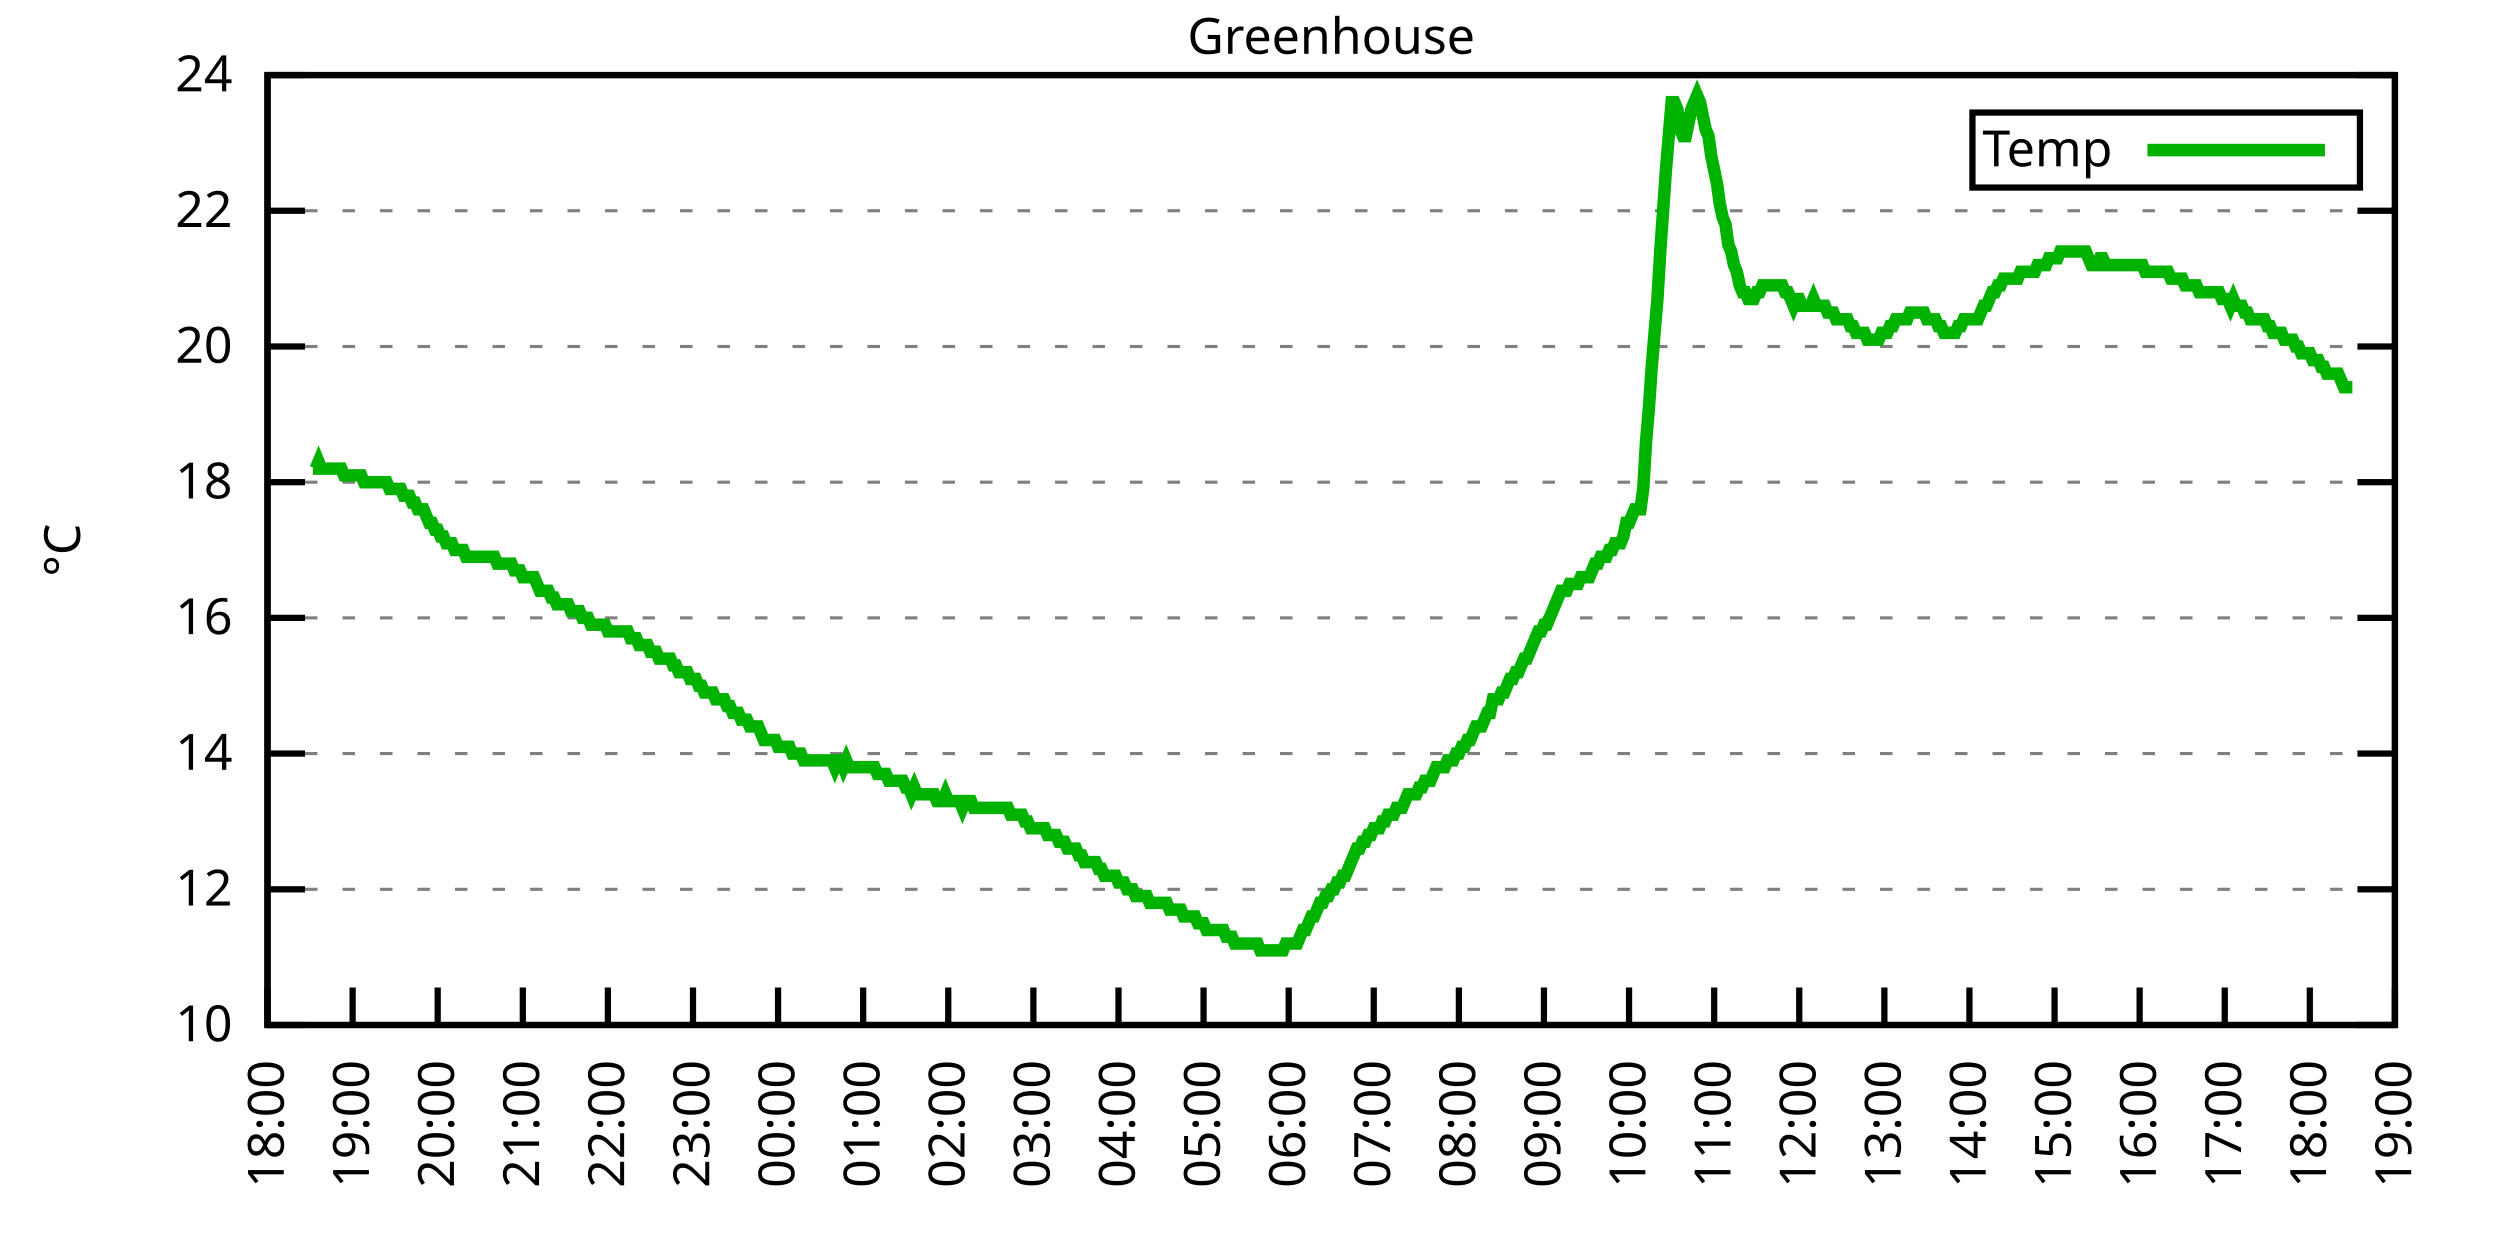
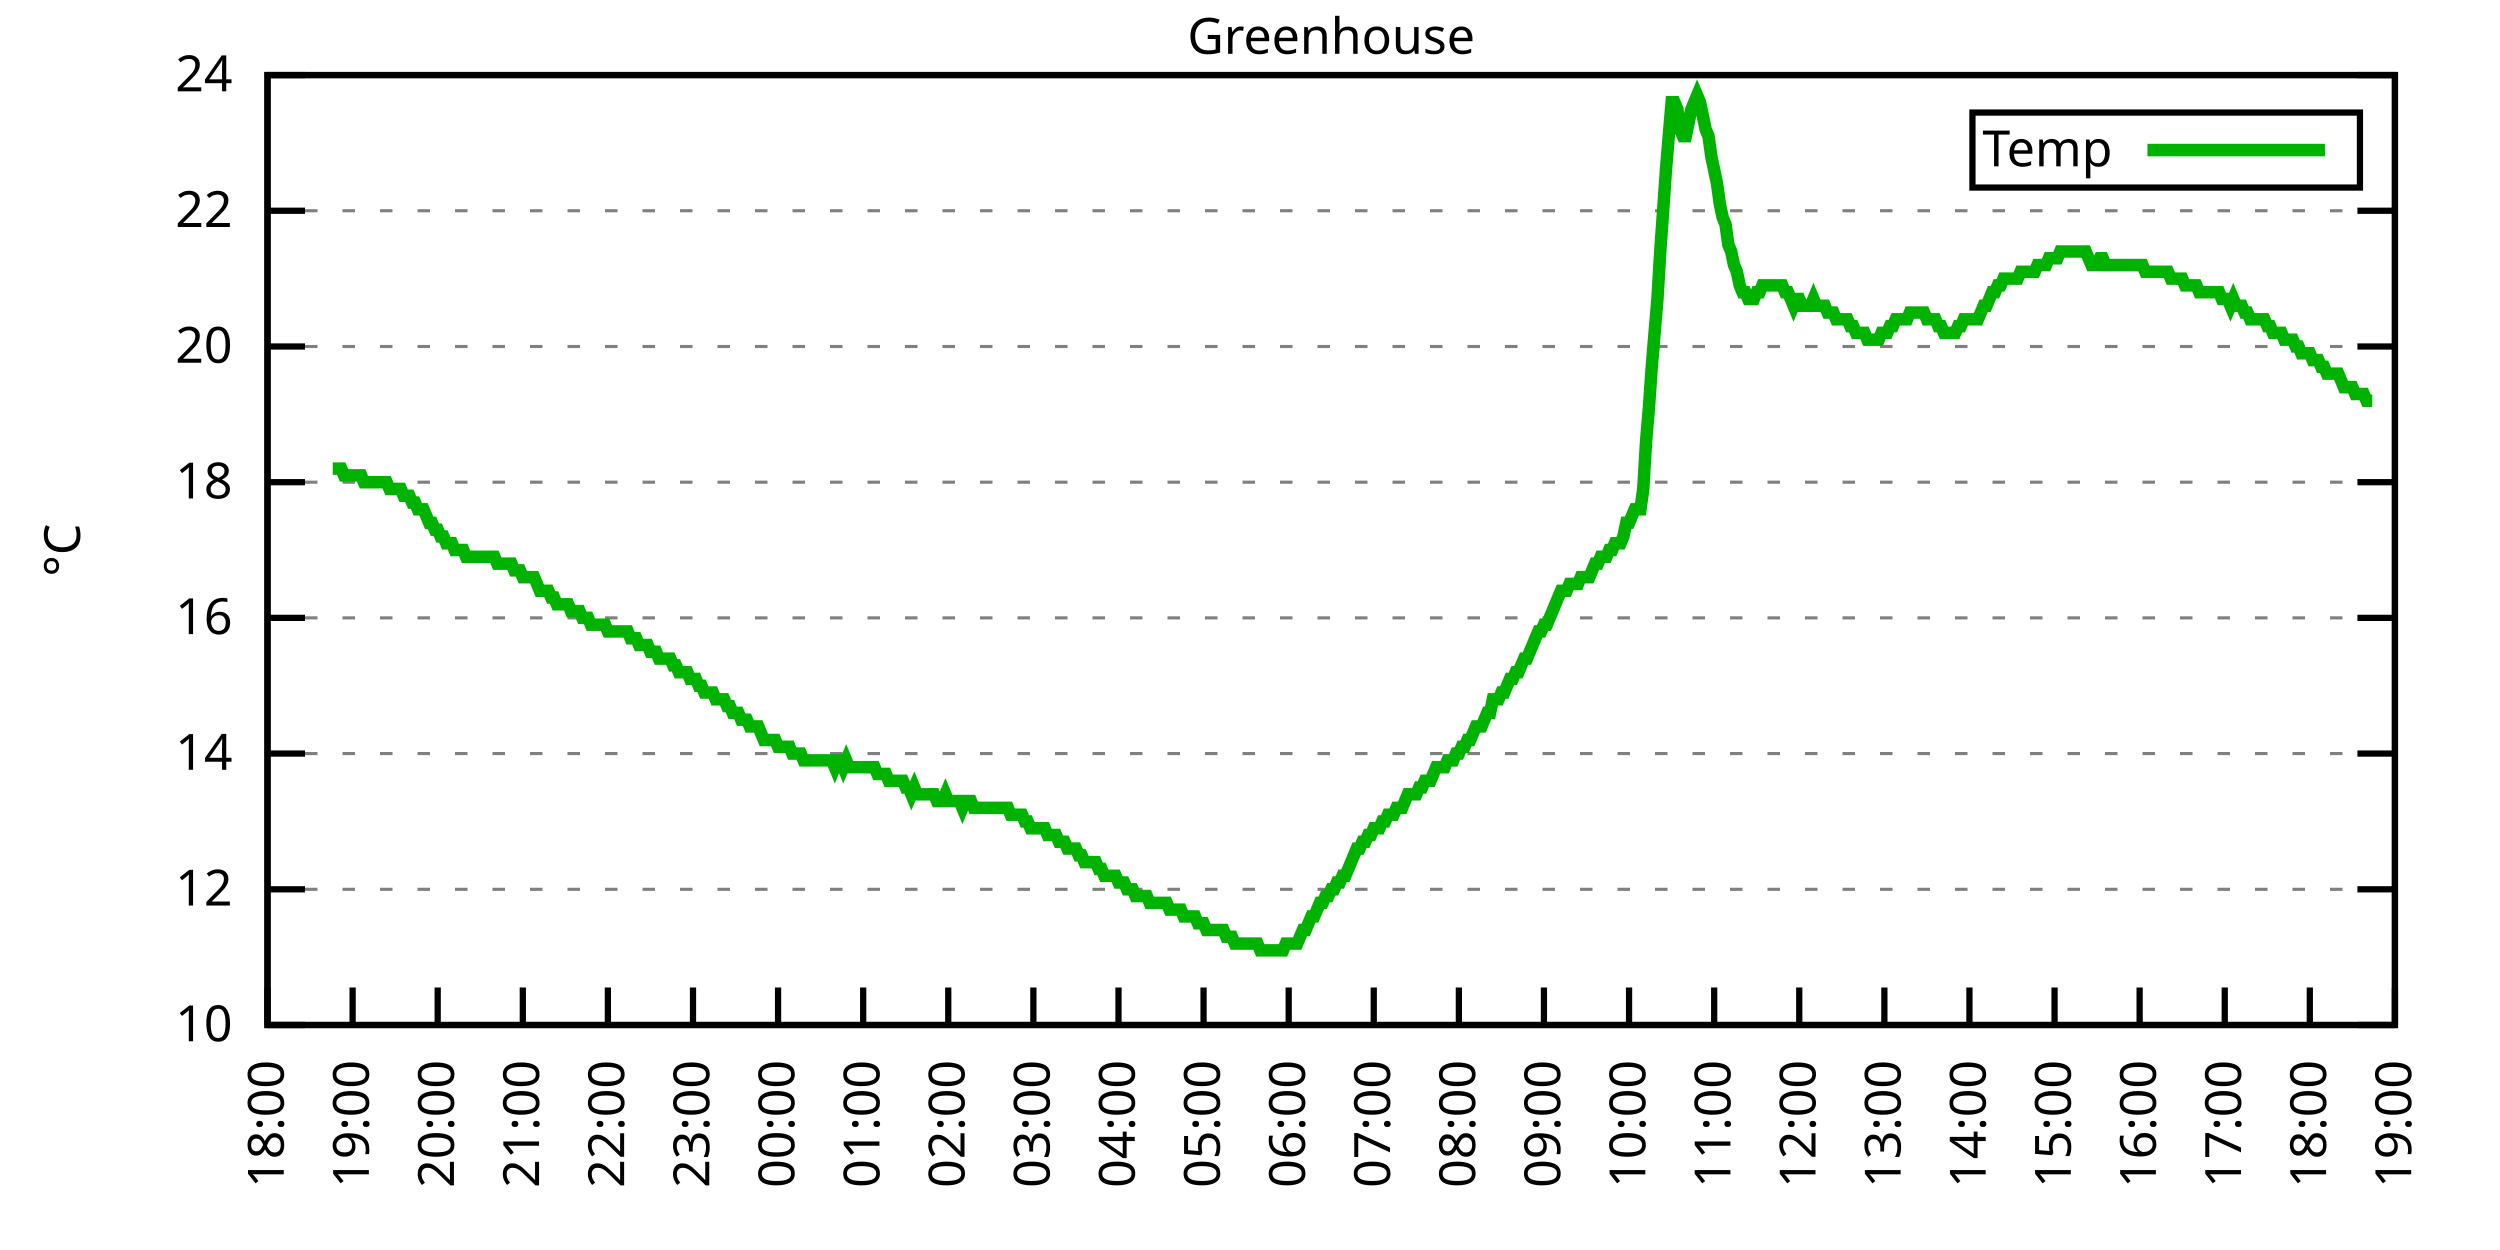
<svg xmlns="http://www.w3.org/2000/svg" xmlns:xlink="http://www.w3.org/1999/xlink" width="400" height="200" viewBox="0 0 400 200">
  <g id="gnuplot_canvas">
    <rect x="0" y="0" width="400" height="200" fill="none" />
    <defs>
      <circle id="gpDot" r="0.5" stroke-width="0.5" stroke="currentColor" />
      <path id="gpPt0" stroke-width="0.333" stroke="currentColor" d="M-1,0 h2 M0,-1 v2" />
      <path id="gpPt1" stroke-width="0.333" stroke="currentColor" d="M-1,-1 L1,1 M1,-1 L-1,1" />
      <path id="gpPt2" stroke-width="0.333" stroke="currentColor" d="M-1,0 L1,0 M0,-1 L0,1 M-1,-1 L1,1 M-1,1 L1,-1" />
      <rect id="gpPt3" stroke-width="0.333" stroke="currentColor" x="-1" y="-1" width="2" height="2" />
      <rect id="gpPt4" stroke-width="0.333" stroke="currentColor" fill="currentColor" x="-1" y="-1" width="2" height="2" />
      <circle id="gpPt5" stroke-width="0.333" stroke="currentColor" cx="0" cy="0" r="1" />
      <use xlink:href="#gpPt5" id="gpPt6" fill="currentColor" stroke="none" />
      <path id="gpPt7" stroke-width="0.333" stroke="currentColor" d="M0,-1.33 L-1.33,0.67 L1.33,0.67 z" />
      <use xlink:href="#gpPt7" id="gpPt8" fill="currentColor" stroke="none" />
      <use xlink:href="#gpPt7" id="gpPt9" stroke="currentColor" transform="rotate(180)" />
      <use xlink:href="#gpPt9" id="gpPt10" fill="currentColor" stroke="none" />
      <use xlink:href="#gpPt3" id="gpPt11" stroke="currentColor" transform="rotate(45)" />
      <use xlink:href="#gpPt11" id="gpPt12" fill="currentColor" stroke="none" />
      <path id="gpPt13" stroke-width="0.333" stroke="currentColor" d="M0,1.330 L1.265,0.411 L0.782,-1.067 L-0.782,-1.076 L-1.265,0.411 z" />
      <use xlink:href="#gpPt13" id="gpPt14" fill="currentColor" stroke="none" />
      <filter id="textbox" filterUnits="objectBoundingBox" x="0" y="0" height="1" width="1">
        <feFlood flood-color="white" flood-opacity="1" result="bgnd" />
        <feComposite in="SourceGraphic" in2="bgnd" operator="atop" />
      </filter>
      <filter id="greybox" filterUnits="objectBoundingBox" x="0" y="0" height="1" width="1">
        <feFlood flood-color="lightgrey" flood-opacity="1" result="grey" />
        <feComposite in="SourceGraphic" in2="grey" operator="atop" />
      </filter>
    </defs>
    <g fill="none" color="white" stroke="currentColor" stroke-width="1.00" stroke-linecap="butt" stroke-linejoin="miter">
</g>
    <g fill="none" color="black" stroke="currentColor" stroke-width="1.00" stroke-linecap="butt" stroke-linejoin="miter">
      <g stroke="none" shape-rendering="crispEdges">
        <polygon fill="rgb(255, 255, 255)" points="42.80,164.00 383.18,164.00 383.18,12.02 42.80,12.02 " />
      </g>
    </g>
    <g fill="none" color="black" stroke="currentColor" stroke-width="1.00" stroke-linecap="butt" stroke-linejoin="miter">
</g>
    <g fill="none" color="black" stroke="black" stroke-width="0.50" stroke-linecap="butt" stroke-linejoin="miter">
</g>
    <g fill="none" color="gray" stroke="currentColor" stroke-width="0.50" stroke-linecap="butt" stroke-linejoin="miter">
      <path stroke="gray" stroke-dasharray="2,4" class="gridline" d="M42.80,164.00 L383.19,164.00  " />
    </g>
    <g fill="none" color="gray" stroke="gray" stroke-width="1.00" stroke-linecap="butt" stroke-linejoin="miter">
</g>
    <g fill="none" color="black" stroke="currentColor" stroke-width="1.00" stroke-linecap="butt" stroke-linejoin="miter">
      <path stroke="black" d="M42.80,164.00 L48.80,164.00 M383.19,164.00 L377.19,164.00  " />
      <g transform="translate(37.20,166.60)" stroke="none" fill="black" font-family="Sans" font-size="8.00" text-anchor="end">
        <text>
          <tspan font-family="Sans"> 10</tspan>
        </text>
      </g>
    </g>
    <g fill="none" color="black" stroke="currentColor" stroke-width="1.00" stroke-linecap="butt" stroke-linejoin="miter">
</g>
    <g fill="none" color="black" stroke="black" stroke-width="0.50" stroke-linecap="butt" stroke-linejoin="miter">
</g>
    <g fill="none" color="gray" stroke="currentColor" stroke-width="0.50" stroke-linecap="butt" stroke-linejoin="miter">
      <path stroke="gray" stroke-dasharray="2,4" class="gridline" d="M42.80,142.29 L383.19,142.29  " />
    </g>
    <g fill="none" color="gray" stroke="gray" stroke-width="1.00" stroke-linecap="butt" stroke-linejoin="miter">
</g>
    <g fill="none" color="black" stroke="currentColor" stroke-width="1.00" stroke-linecap="butt" stroke-linejoin="miter">
      <path stroke="black" d="M42.80,142.29 L48.80,142.29 M383.19,142.29 L377.19,142.29  " />
      <g transform="translate(37.20,144.89)" stroke="none" fill="black" font-family="Sans" font-size="8.00" text-anchor="end">
        <text>
          <tspan font-family="Sans"> 12</tspan>
        </text>
      </g>
    </g>
    <g fill="none" color="black" stroke="currentColor" stroke-width="1.00" stroke-linecap="butt" stroke-linejoin="miter">
</g>
    <g fill="none" color="black" stroke="black" stroke-width="0.50" stroke-linecap="butt" stroke-linejoin="miter">
</g>
    <g fill="none" color="gray" stroke="currentColor" stroke-width="0.50" stroke-linecap="butt" stroke-linejoin="miter">
      <path stroke="gray" stroke-dasharray="2,4" class="gridline" d="M42.80,120.57 L383.19,120.57  " />
    </g>
    <g fill="none" color="gray" stroke="gray" stroke-width="1.00" stroke-linecap="butt" stroke-linejoin="miter">
</g>
    <g fill="none" color="black" stroke="currentColor" stroke-width="1.00" stroke-linecap="butt" stroke-linejoin="miter">
      <path stroke="black" d="M42.80,120.57 L48.80,120.57 M383.19,120.57 L377.19,120.57  " />
      <g transform="translate(37.20,123.17)" stroke="none" fill="black" font-family="Sans" font-size="8.00" text-anchor="end">
        <text>
          <tspan font-family="Sans"> 14</tspan>
        </text>
      </g>
    </g>
    <g fill="none" color="black" stroke="currentColor" stroke-width="1.00" stroke-linecap="butt" stroke-linejoin="miter">
</g>
    <g fill="none" color="black" stroke="black" stroke-width="0.50" stroke-linecap="butt" stroke-linejoin="miter">
</g>
    <g fill="none" color="gray" stroke="currentColor" stroke-width="0.50" stroke-linecap="butt" stroke-linejoin="miter">
      <path stroke="gray" stroke-dasharray="2,4" class="gridline" d="M42.80,98.86 L383.19,98.86  " />
    </g>
    <g fill="none" color="gray" stroke="gray" stroke-width="1.00" stroke-linecap="butt" stroke-linejoin="miter">
</g>
    <g fill="none" color="black" stroke="currentColor" stroke-width="1.00" stroke-linecap="butt" stroke-linejoin="miter">
      <path stroke="black" d="M42.80,98.86 L48.80,98.86 M383.19,98.86 L377.19,98.86  " />
      <g transform="translate(37.20,101.46)" stroke="none" fill="black" font-family="Sans" font-size="8.00" text-anchor="end">
        <text>
          <tspan font-family="Sans"> 16</tspan>
        </text>
      </g>
    </g>
    <g fill="none" color="black" stroke="currentColor" stroke-width="1.00" stroke-linecap="butt" stroke-linejoin="miter">
</g>
    <g fill="none" color="black" stroke="black" stroke-width="0.50" stroke-linecap="butt" stroke-linejoin="miter">
</g>
    <g fill="none" color="gray" stroke="currentColor" stroke-width="0.50" stroke-linecap="butt" stroke-linejoin="miter">
      <path stroke="gray" stroke-dasharray="2,4" class="gridline" d="M42.80,77.15 L383.19,77.15  " />
    </g>
    <g fill="none" color="gray" stroke="gray" stroke-width="1.00" stroke-linecap="butt" stroke-linejoin="miter">
</g>
    <g fill="none" color="black" stroke="currentColor" stroke-width="1.00" stroke-linecap="butt" stroke-linejoin="miter">
      <path stroke="black" d="M42.80,77.15 L48.80,77.15 M383.19,77.15 L377.19,77.15  " />
      <g transform="translate(37.20,79.75)" stroke="none" fill="black" font-family="Sans" font-size="8.00" text-anchor="end">
        <text>
          <tspan font-family="Sans"> 18</tspan>
        </text>
      </g>
    </g>
    <g fill="none" color="black" stroke="currentColor" stroke-width="1.00" stroke-linecap="butt" stroke-linejoin="miter">
</g>
    <g fill="none" color="black" stroke="black" stroke-width="0.50" stroke-linecap="butt" stroke-linejoin="miter">
</g>
    <g fill="none" color="gray" stroke="currentColor" stroke-width="0.50" stroke-linecap="butt" stroke-linejoin="miter">
      <path stroke="gray" stroke-dasharray="2,4" class="gridline" d="M42.80,55.44 L383.19,55.44  " />
    </g>
    <g fill="none" color="gray" stroke="gray" stroke-width="1.00" stroke-linecap="butt" stroke-linejoin="miter">
</g>
    <g fill="none" color="black" stroke="currentColor" stroke-width="1.00" stroke-linecap="butt" stroke-linejoin="miter">
      <path stroke="black" d="M42.80,55.44 L48.80,55.44 M383.19,55.44 L377.19,55.44  " />
      <g transform="translate(37.20,58.04)" stroke="none" fill="black" font-family="Sans" font-size="8.00" text-anchor="end">
        <text>
          <tspan font-family="Sans"> 20</tspan>
        </text>
      </g>
    </g>
    <g fill="none" color="black" stroke="currentColor" stroke-width="1.00" stroke-linecap="butt" stroke-linejoin="miter">
</g>
    <g fill="none" color="black" stroke="black" stroke-width="0.50" stroke-linecap="butt" stroke-linejoin="miter">
</g>
    <g fill="none" color="gray" stroke="currentColor" stroke-width="0.50" stroke-linecap="butt" stroke-linejoin="miter">
      <path stroke="gray" stroke-dasharray="2,4" class="gridline" d="M42.80,33.72 L383.19,33.72  " />
    </g>
    <g fill="none" color="gray" stroke="gray" stroke-width="1.00" stroke-linecap="butt" stroke-linejoin="miter">
</g>
    <g fill="none" color="black" stroke="currentColor" stroke-width="1.00" stroke-linecap="butt" stroke-linejoin="miter">
      <path stroke="black" d="M42.80,33.72 L48.80,33.72 M383.19,33.72 L377.19,33.72  " />
      <g transform="translate(37.20,36.32)" stroke="none" fill="black" font-family="Sans" font-size="8.00" text-anchor="end">
        <text>
          <tspan font-family="Sans"> 22</tspan>
        </text>
      </g>
    </g>
    <g fill="none" color="black" stroke="currentColor" stroke-width="1.00" stroke-linecap="butt" stroke-linejoin="miter">
</g>
    <g fill="none" color="black" stroke="black" stroke-width="0.50" stroke-linecap="butt" stroke-linejoin="miter">
</g>
    <g fill="none" color="gray" stroke="currentColor" stroke-width="0.50" stroke-linecap="butt" stroke-linejoin="miter">
      <path stroke="gray" stroke-dasharray="2,4" class="gridline" d="M42.80,12.01 L383.19,12.01  " />
    </g>
    <g fill="none" color="gray" stroke="gray" stroke-width="1.00" stroke-linecap="butt" stroke-linejoin="miter">
</g>
    <g fill="none" color="black" stroke="currentColor" stroke-width="1.00" stroke-linecap="butt" stroke-linejoin="miter">
      <path stroke="black" d="M42.80,12.01 L48.80,12.01 M383.19,12.01 L377.19,12.01  " />
      <g transform="translate(37.20,14.61)" stroke="none" fill="black" font-family="Sans" font-size="8.00" text-anchor="end">
        <text>
          <tspan font-family="Sans"> 24</tspan>
        </text>
      </g>
    </g>
    <g fill="none" color="black" stroke="currentColor" stroke-width="1.00" stroke-linecap="butt" stroke-linejoin="miter">
      <path stroke="black" d="M42.80,164.00 L42.80,158.00  " />
      <g transform="translate(45.40,169.60) rotate(270.00)" stroke="none" fill="black" font-family="Sans" font-size="8.00" text-anchor="end">
        <text>
          <tspan font-family="Sans">18:00</tspan>
        </text>
      </g>
    </g>
    <g fill="none" color="black" stroke="currentColor" stroke-width="1.00" stroke-linecap="butt" stroke-linejoin="miter">
      <path stroke="black" d="M56.42,164.00 L56.42,158.00  " />
      <g transform="translate(59.02,169.60) rotate(270.00)" stroke="none" fill="black" font-family="Sans" font-size="8.00" text-anchor="end">
        <text>
          <tspan font-family="Sans">19:00</tspan>
        </text>
      </g>
    </g>
    <g fill="none" color="black" stroke="currentColor" stroke-width="1.00" stroke-linecap="butt" stroke-linejoin="miter">
      <path stroke="black" d="M70.03,164.00 L70.03,158.00  " />
      <g transform="translate(72.63,169.60) rotate(270.00)" stroke="none" fill="black" font-family="Sans" font-size="8.00" text-anchor="end">
        <text>
          <tspan font-family="Sans">20:00</tspan>
        </text>
      </g>
    </g>
    <g fill="none" color="black" stroke="currentColor" stroke-width="1.00" stroke-linecap="butt" stroke-linejoin="miter">
      <path stroke="black" d="M83.65,164.00 L83.65,158.00  " />
      <g transform="translate(86.25,169.60) rotate(270.00)" stroke="none" fill="black" font-family="Sans" font-size="8.00" text-anchor="end">
        <text>
          <tspan font-family="Sans">21:00</tspan>
        </text>
      </g>
    </g>
    <g fill="none" color="black" stroke="currentColor" stroke-width="1.00" stroke-linecap="butt" stroke-linejoin="miter">
      <path stroke="black" d="M97.26,164.00 L97.26,158.00  " />
      <g transform="translate(99.86,169.60) rotate(270.00)" stroke="none" fill="black" font-family="Sans" font-size="8.00" text-anchor="end">
        <text>
          <tspan font-family="Sans">22:00</tspan>
        </text>
      </g>
    </g>
    <g fill="none" color="black" stroke="currentColor" stroke-width="1.00" stroke-linecap="butt" stroke-linejoin="miter">
      <path stroke="black" d="M110.88,164.00 L110.88,158.00  " />
      <g transform="translate(113.48,169.60) rotate(270.00)" stroke="none" fill="black" font-family="Sans" font-size="8.00" text-anchor="end">
        <text>
          <tspan font-family="Sans">23:00</tspan>
        </text>
      </g>
    </g>
    <g fill="none" color="black" stroke="currentColor" stroke-width="1.00" stroke-linecap="butt" stroke-linejoin="miter">
      <path stroke="black" d="M124.49,164.00 L124.49,158.00  " />
      <g transform="translate(127.09,169.60) rotate(270.00)" stroke="none" fill="black" font-family="Sans" font-size="8.00" text-anchor="end">
        <text>
          <tspan font-family="Sans">00:00</tspan>
        </text>
      </g>
    </g>
    <g fill="none" color="black" stroke="currentColor" stroke-width="1.00" stroke-linecap="butt" stroke-linejoin="miter">
      <path stroke="black" d="M138.11,164.00 L138.11,158.00  " />
      <g transform="translate(140.71,169.60) rotate(270.00)" stroke="none" fill="black" font-family="Sans" font-size="8.00" text-anchor="end">
        <text>
          <tspan font-family="Sans">01:00</tspan>
        </text>
      </g>
    </g>
    <g fill="none" color="black" stroke="currentColor" stroke-width="1.00" stroke-linecap="butt" stroke-linejoin="miter">
      <path stroke="black" d="M151.72,164.00 L151.72,158.00  " />
      <g transform="translate(154.32,169.60) rotate(270.00)" stroke="none" fill="black" font-family="Sans" font-size="8.00" text-anchor="end">
        <text>
          <tspan font-family="Sans">02:00</tspan>
        </text>
      </g>
    </g>
    <g fill="none" color="black" stroke="currentColor" stroke-width="1.00" stroke-linecap="butt" stroke-linejoin="miter">
      <path stroke="black" d="M165.34,164.00 L165.34,158.00  " />
      <g transform="translate(167.94,169.60) rotate(270.00)" stroke="none" fill="black" font-family="Sans" font-size="8.00" text-anchor="end">
        <text>
          <tspan font-family="Sans">03:00</tspan>
        </text>
      </g>
    </g>
    <g fill="none" color="black" stroke="currentColor" stroke-width="1.00" stroke-linecap="butt" stroke-linejoin="miter">
      <path stroke="black" d="M178.96,164.00 L178.96,158.00  " />
      <g transform="translate(181.56,169.60) rotate(270.00)" stroke="none" fill="black" font-family="Sans" font-size="8.00" text-anchor="end">
        <text>
          <tspan font-family="Sans">04:00</tspan>
        </text>
      </g>
    </g>
    <g fill="none" color="black" stroke="currentColor" stroke-width="1.00" stroke-linecap="butt" stroke-linejoin="miter">
      <path stroke="black" d="M192.57,164.00 L192.57,158.00  " />
      <g transform="translate(195.17,169.60) rotate(270.00)" stroke="none" fill="black" font-family="Sans" font-size="8.00" text-anchor="end">
        <text>
          <tspan font-family="Sans">05:00</tspan>
        </text>
      </g>
    </g>
    <g fill="none" color="black" stroke="currentColor" stroke-width="1.00" stroke-linecap="butt" stroke-linejoin="miter">
      <path stroke="black" d="M206.19,164.00 L206.19,158.00  " />
      <g transform="translate(208.79,169.60) rotate(270.00)" stroke="none" fill="black" font-family="Sans" font-size="8.00" text-anchor="end">
        <text>
          <tspan font-family="Sans">06:00</tspan>
        </text>
      </g>
    </g>
    <g fill="none" color="black" stroke="currentColor" stroke-width="1.00" stroke-linecap="butt" stroke-linejoin="miter">
      <path stroke="black" d="M219.80,164.00 L219.80,158.00  " />
      <g transform="translate(222.40,169.60) rotate(270.00)" stroke="none" fill="black" font-family="Sans" font-size="8.00" text-anchor="end">
        <text>
          <tspan font-family="Sans">07:00</tspan>
        </text>
      </g>
    </g>
    <g fill="none" color="black" stroke="currentColor" stroke-width="1.00" stroke-linecap="butt" stroke-linejoin="miter">
      <path stroke="black" d="M233.42,164.00 L233.42,158.00  " />
      <g transform="translate(236.02,169.60) rotate(270.00)" stroke="none" fill="black" font-family="Sans" font-size="8.00" text-anchor="end">
        <text>
          <tspan font-family="Sans">08:00</tspan>
        </text>
      </g>
    </g>
    <g fill="none" color="black" stroke="currentColor" stroke-width="1.00" stroke-linecap="butt" stroke-linejoin="miter">
      <path stroke="black" d="M247.03,164.00 L247.03,158.00  " />
      <g transform="translate(249.63,169.60) rotate(270.00)" stroke="none" fill="black" font-family="Sans" font-size="8.00" text-anchor="end">
        <text>
          <tspan font-family="Sans">09:00</tspan>
        </text>
      </g>
    </g>
    <g fill="none" color="black" stroke="currentColor" stroke-width="1.00" stroke-linecap="butt" stroke-linejoin="miter">
      <path stroke="black" d="M260.65,164.00 L260.65,158.00  " />
      <g transform="translate(263.25,169.60) rotate(270.00)" stroke="none" fill="black" font-family="Sans" font-size="8.00" text-anchor="end">
        <text>
          <tspan font-family="Sans">10:00</tspan>
        </text>
      </g>
    </g>
    <g fill="none" color="black" stroke="currentColor" stroke-width="1.00" stroke-linecap="butt" stroke-linejoin="miter">
      <path stroke="black" d="M274.27,164.00 L274.27,158.00  " />
      <g transform="translate(276.87,169.60) rotate(270.00)" stroke="none" fill="black" font-family="Sans" font-size="8.00" text-anchor="end">
        <text>
          <tspan font-family="Sans">11:00</tspan>
        </text>
      </g>
    </g>
    <g fill="none" color="black" stroke="currentColor" stroke-width="1.00" stroke-linecap="butt" stroke-linejoin="miter">
      <path stroke="black" d="M287.88,164.00 L287.88,158.00  " />
      <g transform="translate(290.48,169.60) rotate(270.00)" stroke="none" fill="black" font-family="Sans" font-size="8.00" text-anchor="end">
        <text>
          <tspan font-family="Sans">12:00</tspan>
        </text>
      </g>
    </g>
    <g fill="none" color="black" stroke="currentColor" stroke-width="1.00" stroke-linecap="butt" stroke-linejoin="miter">
      <path stroke="black" d="M301.50,164.00 L301.50,158.00  " />
      <g transform="translate(304.10,169.60) rotate(270.00)" stroke="none" fill="black" font-family="Sans" font-size="8.00" text-anchor="end">
        <text>
          <tspan font-family="Sans">13:00</tspan>
        </text>
      </g>
    </g>
    <g fill="none" color="black" stroke="currentColor" stroke-width="1.00" stroke-linecap="butt" stroke-linejoin="miter">
      <path stroke="black" d="M315.11,164.00 L315.11,158.00  " />
      <g transform="translate(317.71,169.60) rotate(270.00)" stroke="none" fill="black" font-family="Sans" font-size="8.00" text-anchor="end">
        <text>
          <tspan font-family="Sans">14:00</tspan>
        </text>
      </g>
    </g>
    <g fill="none" color="black" stroke="currentColor" stroke-width="1.00" stroke-linecap="butt" stroke-linejoin="miter">
      <path stroke="black" d="M328.73,164.00 L328.73,158.00  " />
      <g transform="translate(331.33,169.60) rotate(270.00)" stroke="none" fill="black" font-family="Sans" font-size="8.00" text-anchor="end">
        <text>
          <tspan font-family="Sans">15:00</tspan>
        </text>
      </g>
    </g>
    <g fill="none" color="black" stroke="currentColor" stroke-width="1.00" stroke-linecap="butt" stroke-linejoin="miter">
      <path stroke="black" d="M342.34,164.00 L342.34,158.00  " />
      <g transform="translate(344.94,169.60) rotate(270.00)" stroke="none" fill="black" font-family="Sans" font-size="8.00" text-anchor="end">
        <text>
          <tspan font-family="Sans">16:00</tspan>
        </text>
      </g>
    </g>
    <g fill="none" color="black" stroke="currentColor" stroke-width="1.00" stroke-linecap="butt" stroke-linejoin="miter">
      <path stroke="black" d="M355.96,164.00 L355.96,158.00  " />
      <g transform="translate(358.56,169.60) rotate(270.00)" stroke="none" fill="black" font-family="Sans" font-size="8.00" text-anchor="end">
        <text>
          <tspan font-family="Sans">17:00</tspan>
        </text>
      </g>
    </g>
    <g fill="none" color="black" stroke="currentColor" stroke-width="1.00" stroke-linecap="butt" stroke-linejoin="miter">
      <path stroke="black" d="M369.57,164.00 L369.57,158.00  " />
      <g transform="translate(372.17,169.60) rotate(270.00)" stroke="none" fill="black" font-family="Sans" font-size="8.00" text-anchor="end">
        <text>
          <tspan font-family="Sans">18:00</tspan>
        </text>
      </g>
    </g>
    <g fill="none" color="black" stroke="currentColor" stroke-width="1.00" stroke-linecap="butt" stroke-linejoin="miter">
      <path stroke="black" d="M383.19,164.00 L383.19,158.00  " />
      <g transform="translate(385.79,169.60) rotate(270.00)" stroke="none" fill="black" font-family="Sans" font-size="8.00" text-anchor="end">
        <text>
          <tspan font-family="Sans">19:00</tspan>
        </text>
      </g>
    </g>
    <g fill="none" color="black" stroke="currentColor" stroke-width="1.00" stroke-linecap="butt" stroke-linejoin="miter">
</g>
    <g fill="none" color="black" stroke="currentColor" stroke-width="1.00" stroke-linecap="butt" stroke-linejoin="miter">
      <path stroke="black" d="M42.80,12.01 L42.80,164.00 L383.19,164.00 L383.19,12.01 L42.80,12.01 Z  " />
    </g>
    <g fill="none" color="black" stroke="currentColor" stroke-width="1.00" stroke-linecap="butt" stroke-linejoin="miter">
</g>
    <g fill="none" color="black" stroke="currentColor" stroke-width="1.00" stroke-linecap="butt" stroke-linejoin="miter">
      <path stroke="black" d="M315.59,30.01 L315.59,18.01 L377.59,18.01 L377.59,30.01 L315.59,30.01 Z  " />
    </g>
    <g id="Greenhouse_plot_1">
      <g fill="none" color="white" stroke="black" stroke-width="2.00" stroke-linecap="butt" stroke-linejoin="miter">
</g>
      <g fill="none" color="black" stroke="currentColor" stroke-width="2.00" stroke-linecap="butt" stroke-linejoin="miter">
        <g transform="translate(337.99,26.61)" stroke="none" fill="black" font-family="Sans" font-size="8.00" text-anchor="end">
          <text>
            <tspan font-family="Sans">Temp</tspan>
          </text>
        </g>
      </g>
      <g fill="none" color="black" stroke="currentColor" stroke-width="2.00" stroke-linecap="butt" stroke-linejoin="miter">
-         <path stroke="rgb(  0, 178,   0)" d="M343.59,24.01 L371.99,24.01 M50.06,74.98 L50.52,74.98 L50.97,73.89 L51.42,74.98 L51.88,74.98 L52.33,74.98   L52.78,74.98 L53.24,74.98 L53.69,74.98 L54.15,74.98 L54.60,74.98 L55.05,76.06 L55.51,76.06 L55.96,76.06   L56.42,76.06 L56.87,76.06 L57.32,76.06 L57.78,76.06 L58.23,77.15 L58.68,77.15 L59.14,77.15 L59.59,77.15   L60.05,77.15 L60.50,77.15 L60.95,77.15 L61.41,77.15 L61.86,77.15 L62.32,78.23 L62.77,78.23 L63.22,78.23   L63.68,78.23 L64.13,78.23 L64.58,79.32 L65.04,79.32 L65.49,79.32 L65.95,80.41 L66.40,80.41 L66.85,81.49   L67.31,81.49 L67.76,81.49 L68.22,82.58 L68.67,83.66 L69.12,83.66 L69.58,84.75 L70.03,84.75 L70.49,85.83   L70.94,85.83 L71.39,86.92 L71.85,86.92 L72.30,86.92 L72.75,88.00 L73.21,88.00 L73.66,88.00 L74.12,88.00   L74.57,89.09 L75.02,89.09 L75.48,89.09 L75.93,89.09 L76.39,89.09 L76.84,89.09 L77.29,89.09 L77.75,89.09   L78.20,89.09 L78.65,89.09 L79.11,89.09 L79.56,90.18 L80.02,90.18 L80.47,90.18 L80.92,90.18 L81.38,90.18   L81.83,90.18 L82.29,91.26 L82.74,91.26 L83.19,91.26 L83.65,92.35 L84.10,92.35 L84.55,92.35 L85.01,92.35   L85.46,92.35 L85.92,93.43 L86.37,94.52 L86.82,94.52 L87.28,94.52 L87.73,94.52 L88.19,95.60 L88.64,95.60   L89.09,96.69 L89.55,96.69 L90.00,96.69 L90.45,96.69 L90.91,96.69 L91.36,97.78 L91.82,97.78 L92.27,97.78   L92.72,97.78 L93.18,98.86 L93.63,98.86 L94.09,98.86 L94.54,99.95 L94.99,99.95 L95.45,99.95 L95.90,99.95   L96.35,99.95 L96.81,99.95 L97.26,101.03 L97.72,101.03 L98.17,101.03 L98.62,101.03 L99.08,101.03 L99.53,101.03   L99.99,101.03 L100.44,101.03 L100.89,102.12 L101.35,102.12 L101.80,102.12 L102.25,103.20 L102.71,103.20 L103.16,103.20   L103.62,103.20 L104.07,104.29 L104.52,104.29 L104.98,104.29 L105.43,105.38 L105.89,105.38 L106.34,105.38 L106.79,105.38   L107.25,105.38 L107.70,106.46 L108.15,106.46 L108.61,107.55 L109.06,107.55 L109.52,107.55 L109.97,107.55 L110.42,108.63   L110.88,108.63 L111.33,108.63 L111.79,109.72 L112.24,109.72 L112.69,110.80 L113.15,110.80 L113.60,110.80 L114.05,110.80   L114.51,111.89 L114.96,111.89 L115.42,111.89 L115.87,111.89 L116.32,112.97 L116.78,112.97 L117.23,114.06 L117.69,114.06   L118.14,114.06 L118.59,115.15 L119.05,115.15 L119.50,115.15 L119.96,116.23 L120.41,116.23 L120.86,116.23 L121.32,116.23   L121.77,117.32 L122.22,118.40 L122.68,118.40 L123.13,118.40 L123.59,118.40 L124.04,118.40 L124.49,119.49 L124.95,119.49   L125.40,119.49 L125.86,119.49 L126.31,119.49 L126.76,120.57 L127.22,120.57 L127.67,120.57 L128.12,120.57 L128.58,121.66   L129.03,121.66 L129.49,121.66 L129.94,121.66 L130.39,121.66 L130.85,121.66 L131.30,121.66 L131.76,121.66 L132.21,121.66   L132.66,121.66 L133.12,121.66 L133.57,122.75 L134.02,121.66 L134.48,121.66 L134.93,122.75 L135.39,121.66 L135.84,122.75   L136.29,122.75 L136.75,122.75 L137.20,122.75 L137.66,122.75 L138.11,122.75 L138.56,122.75 L139.02,122.75 L139.47,122.75   L139.92,122.75 L140.38,123.83 L140.83,123.83 L141.29,123.83 L141.74,123.83 L142.19,124.92 L142.65,124.92 L143.10,124.92   L143.56,124.92 L144.01,124.92 L144.46,124.92 L144.92,126.00 L145.37,126.00 L145.82,127.09 L146.28,126.00 L146.73,127.09   L147.19,127.09 L147.64,127.09 L148.09,127.09 L148.55,127.09 L149.00,127.09 L149.46,127.09 L149.91,128.17 L150.36,128.17   L150.82,128.17 L151.27,127.09 L151.72,128.17 L152.18,128.17 L152.63,128.17 L153.09,128.17 L153.54,128.17 L153.99,129.26   L154.45,128.17 L154.90,128.17 L155.36,128.17 L155.81,129.26 L156.26,129.26 L156.72,129.26 L157.17,129.26 L157.62,129.26   L158.08,129.26 L158.53,129.26 L158.99,129.26 L159.44,129.26 L159.89,129.26 L160.35,129.26 L160.80,129.26 L161.26,129.26   L161.71,130.35 L162.16,130.35 L162.62,130.35 L163.07,130.35 L163.52,130.35 L163.98,131.43 L164.43,131.43 L164.89,132.52   L165.34,132.52 L165.79,132.52 L166.25,132.52 L166.70,132.52 L167.16,132.52 L167.61,133.60 L168.06,133.60 L168.52,133.60   L168.97,133.60 L169.43,134.69 L169.88,134.69 L170.33,134.69 L170.79,135.77 L171.24,135.77 L171.69,135.77 L172.15,135.77   L172.60,136.86 L173.06,136.86 L173.51,137.94 L173.96,137.94 L174.42,137.94 L174.87,137.94 L175.33,137.94 L175.78,139.03   L176.23,139.03 L176.69,140.12 L177.14,140.12 L177.59,140.12 L178.05,140.12 L178.50,140.12 L178.96,141.20 L179.41,141.20   L179.86,141.20 L180.32,142.29 L180.77,142.29 L181.23,142.29 L181.68,143.37 L182.13,143.37 L182.59,143.37 L183.04,143.37   L183.49,143.37 L183.95,144.46 L184.40,144.46 L184.86,144.46 L185.31,144.46 L185.76,144.46 L186.22,144.46 L186.67,144.46   L187.13,145.54 L187.58,145.54 L188.03,145.54 L188.49,145.54 L188.94,145.54 L189.39,146.63 L189.85,146.63 L190.30,146.63   L190.76,146.63 L191.21,146.63 L191.66,147.72 L192.12,147.72 L192.57,147.72 L193.03,148.80 L193.48,148.80 L193.93,148.80   L194.39,148.80 L194.84,148.80 L195.29,148.80 L195.75,148.80 L196.20,149.89 L196.66,149.89 L197.11,149.89 L197.56,150.97   L198.02,150.97 L198.47,150.97 L198.93,150.97 L199.38,150.97 L199.83,150.97 L200.29,150.97 L200.74,150.97 L201.19,150.97   L201.65,152.06 L202.10,152.06 L202.56,152.06 L203.01,152.06 L203.46,152.06 L203.92,152.06 L204.37,152.06 L204.83,152.06   L205.28,152.06 L205.73,150.97 L206.19,150.97 L206.64,150.97 L207.09,150.97 L207.55,150.97 L208.00,149.89 L208.46,148.80   L208.91,148.80 L209.36,147.72 L209.82,146.63 L210.27,146.63 L210.73,145.54 L211.18,144.46 L211.63,144.46 L212.09,143.37   L212.54,143.37 L213.00,142.29 L213.45,142.29 L213.90,141.20 L214.36,141.20 L214.81,140.12 L215.26,140.12 L215.72,139.03   L216.17,137.94 L216.63,136.86 L217.08,135.77 L217.53,135.77 L217.99,134.69 L218.44,134.69 L218.90,133.60 L219.35,133.60   L219.80,132.52 L220.26,132.52 L220.71,132.52 L221.16,131.43 L221.62,131.43 L222.07,130.35 L222.53,130.35 L222.98,130.35   L223.43,129.26 L223.89,129.26 L224.34,129.26 L224.80,128.17 L225.25,127.09 L225.70,127.09 L226.16,127.09 L226.61,127.09   L227.06,126.00 L227.52,126.00 L227.97,124.92 L228.43,124.92 L228.88,124.92 L229.33,123.83 L229.79,122.75 L230.24,122.75   L230.70,122.75 L231.15,122.75 L231.60,121.66 L232.06,121.66 L232.51,121.66 L232.96,120.57 L233.42,120.57 L233.87,119.49   L234.33,119.49 L234.78,118.40 L235.23,118.40 L235.69,117.32 L236.14,116.23 L236.60,116.23 L237.05,116.23 L237.50,115.15   L237.96,114.06 L238.41,114.06 L238.86,111.89 L239.32,111.89 L239.77,111.89 L240.23,110.80 L240.68,110.80 L241.13,109.72   L241.59,108.63 L242.04,108.63 L242.50,107.55 L242.95,107.55 L243.40,106.46 L243.86,105.38 L244.31,105.38 L244.76,104.29   L245.22,103.20 L245.67,102.12 L246.13,101.03 L246.58,101.03 L247.03,99.95 L247.49,99.95 L247.94,98.86 L248.40,97.78   L248.85,96.69 L249.30,95.60 L249.76,94.52 L250.21,94.52 L250.66,94.52 L251.12,93.43 L251.57,93.43 L252.03,93.43   L252.48,93.43 L252.93,92.35 L253.39,92.35 L253.84,92.35 L254.30,92.35 L254.75,91.26 L255.20,90.18 L255.66,90.18   L256.11,89.09 L256.56,89.09 L257.02,89.09 L257.47,88.00 L257.93,88.00 L258.38,86.92 L258.83,86.92 L259.29,86.92   L259.74,85.83 L260.20,83.66 L260.65,83.66 L261.10,82.58 L261.56,81.49 L262.01,81.49 L262.47,81.49 L262.92,78.23   L263.37,70.63 L263.83,65.21 L264.28,58.69 L264.73,53.26 L265.19,47.84 L265.64,40.24 L266.10,33.72 L266.55,27.21   L267.00,21.78 L267.46,16.35 L267.91,16.35 L268.37,17.44 L268.82,20.70 L269.27,21.78 L269.73,21.78 L270.18,19.61   L270.63,17.44 L271.09,16.35 L271.54,15.27 L272.00,16.35 L272.45,18.52 L272.90,20.70 L273.36,21.78 L273.81,25.04   L274.27,27.21 L274.72,29.38 L275.17,32.64 L275.63,34.81 L276.08,35.89 L276.53,39.15 L276.99,40.24 L277.44,42.41   L277.90,43.49 L278.35,45.66 L278.80,46.75 L279.26,46.75 L279.71,47.84 L280.17,47.84 L280.62,47.84 L281.07,46.75   L281.53,46.75 L281.98,45.66 L282.43,45.66 L282.89,45.66 L283.34,45.66 L283.80,45.66 L284.25,45.66 L284.70,45.66   L285.16,45.66 L285.61,46.75 L286.07,46.75 L286.52,47.84 L286.97,48.92 L287.43,47.84 L287.88,47.84 L288.33,48.92   L288.79,48.92 L289.24,48.92 L289.70,48.92 L290.15,47.84 L290.60,48.92 L291.06,48.92 L291.51,48.92 L291.97,48.92   L292.42,50.01 L292.87,50.01 L293.33,50.01 L293.78,51.09 L294.23,51.09 L294.69,51.09 L295.14,51.09 L295.60,51.09   L296.05,52.18 L296.50,52.18 L296.96,53.26 L297.41,53.26 L297.87,53.26 L298.32,53.26 L298.77,54.35 L299.23,54.35   L299.68,54.35 L300.13,54.35 L300.59,54.35 L301.04,53.26 L301.50,53.26 L301.95,53.26 L302.40,52.18 L302.86,52.18   L303.31,51.09 L303.77,51.09 L304.22,51.09 L304.67,51.09 L305.13,51.09 L305.58,50.01 L306.03,50.01 L306.49,50.01   L306.94,50.01 L307.40,50.01 L307.85,50.01 L308.30,51.09 L308.76,51.09 L309.21,51.09 L309.67,51.09 L310.12,52.18   L310.57,52.18 L311.03,53.26 L311.48,53.26 L311.94,53.26 L312.39,53.26 L312.84,53.26 L313.30,52.18 L313.75,52.18   L314.20,51.09 L314.66,51.09 L315.11,51.09 L315.57,51.09 L316.02,51.09 L316.47,51.09 L316.93,50.01 L317.38,48.92   L317.84,48.92 L318.29,47.84 L318.74,46.75 L319.20,46.75 L319.65,45.66 L320.10,45.66 L320.56,44.58 L321.01,44.58   L321.47,44.58 L321.92,44.58 L322.37,44.58 L322.83,44.58 L323.28,43.49 L323.74,43.49 L324.19,43.49 L324.64,43.49   L325.10,43.49 L325.55,43.49 L326.00,42.41 L326.46,42.41 L326.91,42.41 L327.37,42.41 L327.82,41.32 L328.27,41.32   L328.73,41.32 L329.18,41.32 L329.64,40.24 L330.09,40.24 L330.54,40.24 L331.00,40.24 L331.45,40.24 L331.90,40.24   L332.36,40.24 L332.81,40.24 L333.27,40.24 L333.72,40.24 L334.17,41.32 L334.63,42.41 L335.08,42.41 L335.54,42.41   L335.99,41.32 L336.44,41.32 L336.90,42.41 L337.35,42.41 L337.80,42.41 L338.26,42.41 L338.71,42.41 L339.17,42.41   L339.62,42.41 L340.07,42.41 L340.53,42.41 L340.98,42.41 L341.44,42.41 L341.89,42.41 L342.34,42.41 L342.80,42.41   L343.25,43.49 L343.70,43.49 L344.16,43.49 L344.61,43.49 L345.07,43.49 L345.52,43.49 L345.97,43.49 L346.43,43.49   L346.88,43.49 L347.34,44.58 L347.79,44.58 L348.24,44.58 L348.70,44.58 L349.15,44.58 L349.60,45.66 L350.06,45.66   L350.51,45.66 L350.97,45.66 L351.42,45.66 L351.87,46.75 L352.33,46.75 L352.78,46.75 L353.24,46.75 L353.69,46.75   L354.14,46.75 L354.60,46.75 L355.05,46.75 L355.50,47.84 L355.96,47.84 L356.41,47.84 L356.87,48.92 L357.32,47.84   L357.77,48.92 L358.23,48.92 L358.68,48.92 L359.14,50.01 L359.59,50.01 L360.04,51.09 L360.50,51.09 L360.95,51.09   L361.41,51.09 L361.86,51.09 L362.31,51.09 L362.77,52.18 L363.22,52.18 L363.67,53.26 L364.13,53.26 L364.58,53.26   L365.04,53.26 L365.49,54.35 L365.94,54.35 L366.40,54.35 L366.85,54.35 L367.31,55.44 L367.76,55.44 L368.21,56.52   L368.67,56.52 L369.12,56.52 L369.57,56.52 L370.03,57.61 L370.48,57.61 L370.94,57.61 L371.39,58.69 L371.84,58.69   L372.30,59.78 L372.75,59.78 L373.21,59.78 L373.66,59.78 L374.11,59.78 L374.57,60.86 L375.02,61.95 L375.47,61.95   L375.93,61.95 L376.38,61.95  " />
+         <path stroke="rgb(  0, 178,   0)" d="M343.59,24.01 L371.99,24.01 M53.24,74.98 L53.69,74.98 L54.15,74.98 L54.60,74.98 L55.05,76.06 L55.51,76.06   L55.96,76.06 L56.42,76.06 L56.87,76.06 L57.32,76.06 L57.78,76.06 L58.23,77.15 L58.68,77.15 L59.14,77.15   L59.59,77.15 L60.05,77.15 L60.50,77.15 L60.95,77.15 L61.41,77.15 L61.86,77.15 L62.32,78.23 L62.77,78.23   L63.22,78.23 L63.68,78.23 L64.13,78.23 L64.58,79.32 L65.04,79.32 L65.49,79.32 L65.95,80.41 L66.40,80.41   L66.85,81.49 L67.31,81.49 L67.76,81.49 L68.22,82.58 L68.67,83.66 L69.12,83.66 L69.58,84.75 L70.03,84.75   L70.49,85.83 L70.94,85.83 L71.39,86.92 L71.85,86.92 L72.30,86.92 L72.75,88.00 L73.21,88.00 L73.66,88.00   L74.12,88.00 L74.57,89.09 L75.02,89.09 L75.48,89.09 L75.93,89.09 L76.39,89.09 L76.84,89.09 L77.29,89.09   L77.75,89.09 L78.20,89.09 L78.65,89.09 L79.11,89.09 L79.56,90.18 L80.02,90.18 L80.47,90.18 L80.92,90.18   L81.38,90.18 L81.83,90.18 L82.29,91.26 L82.74,91.26 L83.19,91.26 L83.65,92.35 L84.10,92.35 L84.55,92.35   L85.01,92.35 L85.46,92.35 L85.92,93.43 L86.37,94.52 L86.82,94.52 L87.28,94.52 L87.73,94.52 L88.19,95.60   L88.64,95.60 L89.09,96.69 L89.55,96.69 L90.00,96.69 L90.45,96.69 L90.91,96.69 L91.36,97.78 L91.82,97.78   L92.27,97.78 L92.72,97.78 L93.18,98.86 L93.63,98.86 L94.09,98.86 L94.54,99.95 L94.99,99.95 L95.45,99.95   L95.90,99.95 L96.35,99.95 L96.81,99.95 L97.26,101.03 L97.72,101.03 L98.17,101.03 L98.62,101.03 L99.08,101.03   L99.53,101.03 L99.99,101.03 L100.44,101.03 L100.89,102.12 L101.35,102.12 L101.80,102.12 L102.25,103.20 L102.71,103.20   L103.16,103.20 L103.62,103.20 L104.07,104.29 L104.52,104.29 L104.98,104.29 L105.43,105.38 L105.89,105.38 L106.34,105.38   L106.79,105.38 L107.25,105.38 L107.70,106.46 L108.15,106.46 L108.61,107.55 L109.06,107.55 L109.52,107.55 L109.97,107.55   L110.42,108.63 L110.88,108.63 L111.33,108.63 L111.79,109.72 L112.24,109.72 L112.69,110.80 L113.15,110.80 L113.60,110.80   L114.05,110.80 L114.51,111.89 L114.96,111.89 L115.42,111.89 L115.87,111.89 L116.32,112.97 L116.78,112.97 L117.23,114.06   L117.69,114.06 L118.14,114.06 L118.59,115.15 L119.05,115.15 L119.50,115.15 L119.96,116.23 L120.41,116.23 L120.86,116.23   L121.32,116.23 L121.77,117.32 L122.22,118.40 L122.68,118.40 L123.13,118.40 L123.59,118.40 L124.04,118.40 L124.49,119.49   L124.95,119.49 L125.40,119.49 L125.86,119.49 L126.31,119.49 L126.76,120.57 L127.22,120.57 L127.67,120.57 L128.12,120.57   L128.58,121.66 L129.03,121.66 L129.49,121.66 L129.94,121.66 L130.39,121.66 L130.85,121.66 L131.30,121.66 L131.76,121.66   L132.21,121.66 L132.66,121.66 L133.12,121.66 L133.57,122.75 L134.02,121.66 L134.48,121.66 L134.93,122.75 L135.39,121.66   L135.84,122.75 L136.29,122.75 L136.75,122.75 L137.20,122.75 L137.66,122.75 L138.11,122.75 L138.56,122.75 L139.02,122.75   L139.47,122.75 L139.92,122.75 L140.38,123.83 L140.83,123.83 L141.29,123.83 L141.74,123.83 L142.19,124.92 L142.65,124.92   L143.10,124.92 L143.56,124.92 L144.01,124.92 L144.46,124.92 L144.92,126.00 L145.37,126.00 L145.82,127.09 L146.28,126.00   L146.73,127.09 L147.19,127.09 L147.64,127.09 L148.09,127.09 L148.55,127.09 L149.00,127.09 L149.46,127.09 L149.91,128.17   L150.36,128.17 L150.82,128.17 L151.27,127.09 L151.72,128.17 L152.18,128.17 L152.63,128.17 L153.09,128.17 L153.54,128.17   L153.99,129.26 L154.45,128.17 L154.90,128.17 L155.36,128.17 L155.81,129.26 L156.26,129.26 L156.72,129.26 L157.17,129.26   L157.62,129.26 L158.08,129.26 L158.53,129.26 L158.99,129.26 L159.44,129.26 L159.89,129.26 L160.35,129.26 L160.80,129.26   L161.26,129.26 L161.71,130.35 L162.16,130.35 L162.62,130.35 L163.07,130.35 L163.52,130.35 L163.98,131.43 L164.43,131.43   L164.89,132.52 L165.34,132.52 L165.79,132.52 L166.25,132.52 L166.70,132.52 L167.16,132.52 L167.61,133.60 L168.06,133.60   L168.52,133.60 L168.97,133.60 L169.43,134.69 L169.88,134.69 L170.33,134.69 L170.79,135.77 L171.24,135.77 L171.69,135.77   L172.15,135.77 L172.60,136.86 L173.06,136.86 L173.51,137.94 L173.96,137.94 L174.42,137.94 L174.87,137.94 L175.33,137.94   L175.78,139.03 L176.23,139.03 L176.69,140.12 L177.14,140.12 L177.59,140.12 L178.05,140.12 L178.50,140.12 L178.96,141.20   L179.41,141.20 L179.86,141.20 L180.32,142.29 L180.77,142.29 L181.23,142.29 L181.68,143.37 L182.13,143.37 L182.59,143.37   L183.04,143.37 L183.49,143.37 L183.95,144.46 L184.40,144.46 L184.86,144.46 L185.31,144.46 L185.76,144.46 L186.22,144.46   L186.67,144.46 L187.13,145.54 L187.58,145.54 L188.03,145.54 L188.49,145.54 L188.94,145.54 L189.39,146.63 L189.85,146.63   L190.30,146.63 L190.76,146.63 L191.21,146.63 L191.66,147.72 L192.12,147.72 L192.57,147.72 L193.03,148.80 L193.48,148.80   L193.93,148.80 L194.39,148.80 L194.84,148.80 L195.29,148.80 L195.75,148.80 L196.20,149.89 L196.66,149.89 L197.11,149.89   L197.56,150.97 L198.02,150.97 L198.47,150.97 L198.93,150.97 L199.38,150.97 L199.83,150.97 L200.29,150.97 L200.74,150.97   L201.19,150.97 L201.65,152.06 L202.10,152.06 L202.56,152.06 L203.01,152.06 L203.46,152.06 L203.92,152.06 L204.37,152.06   L204.83,152.06 L205.28,152.06 L205.73,150.97 L206.19,150.97 L206.64,150.97 L207.09,150.97 L207.55,150.97 L208.00,149.89   L208.46,148.80 L208.91,148.80 L209.36,147.72 L209.82,146.63 L210.27,146.63 L210.73,145.54 L211.18,144.46 L211.63,144.46   L212.09,143.37 L212.54,143.37 L213.00,142.29 L213.45,142.29 L213.90,141.20 L214.36,141.20 L214.81,140.12 L215.26,140.12   L215.72,139.03 L216.17,137.94 L216.63,136.86 L217.08,135.77 L217.53,135.77 L217.99,134.69 L218.44,134.69 L218.90,133.60   L219.35,133.60 L219.80,132.52 L220.26,132.52 L220.71,132.52 L221.16,131.43 L221.62,131.43 L222.07,130.35 L222.53,130.35   L222.98,130.35 L223.43,129.26 L223.89,129.26 L224.34,129.26 L224.80,128.17 L225.25,127.09 L225.70,127.09 L226.16,127.09   L226.61,127.09 L227.06,126.00 L227.52,126.00 L227.97,124.92 L228.43,124.92 L228.88,124.92 L229.33,123.83 L229.79,122.75   L230.24,122.75 L230.70,122.75 L231.15,122.75 L231.60,121.66 L232.06,121.66 L232.51,121.66 L232.96,120.57 L233.42,120.57   L233.87,119.49 L234.33,119.49 L234.78,118.40 L235.23,118.40 L235.69,117.32 L236.14,116.23 L236.60,116.23 L237.05,116.23   L237.50,115.15 L237.96,114.06 L238.41,114.06 L238.86,111.89 L239.32,111.89 L239.77,111.89 L240.23,110.80 L240.68,110.80   L241.13,109.72 L241.59,108.63 L242.04,108.63 L242.50,107.55 L242.95,107.55 L243.40,106.46 L243.86,105.38 L244.31,105.38   L244.76,104.29 L245.22,103.20 L245.67,102.12 L246.13,101.03 L246.58,101.03 L247.03,99.95 L247.49,99.95 L247.94,98.86   L248.40,97.78 L248.85,96.69 L249.30,95.60 L249.76,94.52 L250.21,94.52 L250.66,94.52 L251.12,93.43 L251.57,93.43   L252.03,93.43 L252.48,93.43 L252.93,92.35 L253.39,92.35 L253.84,92.35 L254.30,92.35 L254.75,91.26 L255.20,90.18   L255.66,90.18 L256.11,89.09 L256.56,89.09 L257.02,89.09 L257.47,88.00 L257.93,88.00 L258.38,86.92 L258.83,86.92   L259.29,86.92 L259.74,85.83 L260.20,83.66 L260.65,83.66 L261.10,82.58 L261.56,81.49 L262.01,81.49 L262.47,81.49   L262.92,78.23 L263.37,70.63 L263.83,65.21 L264.28,58.69 L264.73,53.26 L265.19,47.84 L265.64,40.24 L266.10,33.72   L266.55,27.21 L267.00,21.78 L267.46,16.35 L267.91,16.35 L268.37,17.44 L268.82,20.70 L269.27,21.78 L269.73,21.78   L270.18,19.61 L270.63,17.44 L271.09,16.35 L271.54,15.27 L272.00,16.35 L272.45,18.52 L272.90,20.70 L273.36,21.78   L273.81,25.04 L274.27,27.21 L274.72,29.38 L275.17,32.64 L275.63,34.81 L276.08,35.89 L276.53,39.15 L276.99,40.24   L277.44,42.41 L277.90,43.49 L278.35,45.66 L278.80,46.75 L279.26,46.75 L279.71,47.84 L280.17,47.84 L280.62,47.84   L281.07,46.75 L281.53,46.75 L281.98,45.66 L282.43,45.66 L282.89,45.66 L283.34,45.66 L283.80,45.66 L284.25,45.66   L284.70,45.66 L285.16,45.66 L285.61,46.75 L286.07,46.75 L286.52,47.84 L286.97,48.92 L287.43,47.84 L287.88,47.84   L288.33,48.92 L288.79,48.92 L289.24,48.92 L289.70,48.92 L290.15,47.84 L290.60,48.92 L291.06,48.92 L291.51,48.92   L291.97,48.92 L292.42,50.01 L292.87,50.01 L293.33,50.01 L293.78,51.09 L294.23,51.09 L294.69,51.09 L295.14,51.09   L295.60,51.09 L296.05,52.18 L296.50,52.18 L296.96,53.26 L297.41,53.26 L297.87,53.26 L298.32,53.26 L298.77,54.35   L299.23,54.35 L299.68,54.35 L300.13,54.35 L300.59,54.35 L301.04,53.26 L301.50,53.26 L301.95,53.26 L302.40,52.18   L302.86,52.18 L303.31,51.09 L303.77,51.09 L304.22,51.09 L304.67,51.09 L305.13,51.09 L305.58,50.01 L306.03,50.01   L306.49,50.01 L306.94,50.01 L307.40,50.01 L307.85,50.01 L308.30,51.09 L308.76,51.09 L309.21,51.09 L309.67,51.09   L310.12,52.18 L310.57,52.18 L311.03,53.26 L311.48,53.26 L311.94,53.26 L312.39,53.26 L312.84,53.26 L313.30,52.18   L313.75,52.18 L314.20,51.09 L314.66,51.09 L315.11,51.09 L315.57,51.09 L316.02,51.09 L316.47,51.09 L316.93,50.01   L317.38,48.92 L317.84,48.92 L318.29,47.84 L318.74,46.75 L319.20,46.75 L319.65,45.66 L320.10,45.66 L320.56,44.58   L321.01,44.58 L321.47,44.58 L321.92,44.58 L322.37,44.58 L322.83,44.58 L323.28,43.49 L323.74,43.49 L324.19,43.49   L324.64,43.49 L325.10,43.49 L325.55,43.49 L326.00,42.41 L326.46,42.41 L326.91,42.41 L327.37,42.41 L327.82,41.32   L328.27,41.32 L328.73,41.32 L329.18,41.32 L329.64,40.24 L330.09,40.24 L330.54,40.24 L331.00,40.24 L331.45,40.24   L331.90,40.24 L332.36,40.24 L332.81,40.24 L333.27,40.24 L333.72,40.24 L334.17,41.32 L334.63,42.41 L335.08,42.41   L335.54,42.41 L335.99,41.32 L336.44,41.32 L336.90,42.41 L337.35,42.41 L337.80,42.41 L338.26,42.41 L338.71,42.41   L339.17,42.41 L339.62,42.41 L340.07,42.41 L340.53,42.41 L340.98,42.41 L341.44,42.41 L341.89,42.41 L342.34,42.41   L342.80,42.41 L343.25,43.49 L343.70,43.49 L344.16,43.49 L344.61,43.49 L345.07,43.49 L345.52,43.49 L345.97,43.49   L346.43,43.49 L346.88,43.49 L347.34,44.58 L347.79,44.58 L348.24,44.58 L348.70,44.58 L349.15,44.58 L349.60,45.66   L350.06,45.66 L350.51,45.66 L350.97,45.66 L351.42,45.66 L351.87,46.75 L352.33,46.75 L352.78,46.75 L353.24,46.75   L353.69,46.75 L354.14,46.75 L354.60,46.75 L355.05,46.75 L355.50,47.84 L355.96,47.84 L356.41,47.84 L356.87,48.92   L357.32,47.84 L357.77,48.92 L358.23,48.92 L358.68,48.92 L359.14,50.01 L359.59,50.01 L360.04,51.09 L360.50,51.09   L360.95,51.09 L361.41,51.09 L361.86,51.09 L362.31,51.09 L362.77,52.18 L363.22,52.18 L363.67,53.26 L364.13,53.26   L364.58,53.26 L365.04,53.26 L365.49,54.35 L365.94,54.35 L366.40,54.35 L366.85,54.35 L367.31,55.44 L367.76,55.44   L368.21,56.52 L368.67,56.52 L369.12,56.52 L369.57,56.52 L370.03,57.61 L370.48,57.61 L370.94,57.61 L371.39,58.69   L371.84,58.69 L372.30,59.78 L372.75,59.78 L373.21,59.78 L373.66,59.78 L374.11,59.78 L374.57,60.86 L375.02,61.95   L375.47,61.95 L375.93,61.95 L376.38,61.95 L376.84,63.04 L377.29,63.04 L377.74,63.04 L378.20,63.04 L378.65,64.12   L379.11,64.12 L379.56,64.12  " />
      </g>
    </g>
    <g fill="none" color="black" stroke="currentColor" stroke-width="2.00" stroke-linecap="butt" stroke-linejoin="miter">
</g>
    <g fill="none" color="black" stroke="black" stroke-width="1.00" stroke-linecap="butt" stroke-linejoin="miter">
</g>
    <g fill="none" color="black" stroke="currentColor" stroke-width="1.00" stroke-linecap="butt" stroke-linejoin="miter">
      <path stroke="black" d="M42.80,12.01 L42.80,164.00 L383.19,164.00 L383.19,12.01 L42.80,12.01 Z  " />
      <g transform="translate(12.80,88.01) rotate(270.00)" stroke="none" fill="black" font-family="Sans" font-size="8.00" text-anchor="middle">
        <text>
          <tspan font-family="Sans">°C</tspan>
        </text>
      </g>
    </g>
    <g fill="none" color="black" stroke="currentColor" stroke-width="1.00" stroke-linecap="butt" stroke-linejoin="miter">
</g>
    <g fill="none" color="black" stroke="currentColor" stroke-width="1.00" stroke-linecap="butt" stroke-linejoin="miter">
      <g transform="translate(212.99,8.61)" stroke="none" fill="black" font-family="Sans" font-size="8.00" text-anchor="middle">
        <text>
          <tspan font-family="Sans">Greenhouse</tspan>
        </text>
      </g>
    </g>
    <g fill="none" color="black" stroke="currentColor" stroke-width="1.00" stroke-linecap="butt" stroke-linejoin="miter">
</g>
  </g>
</svg>
